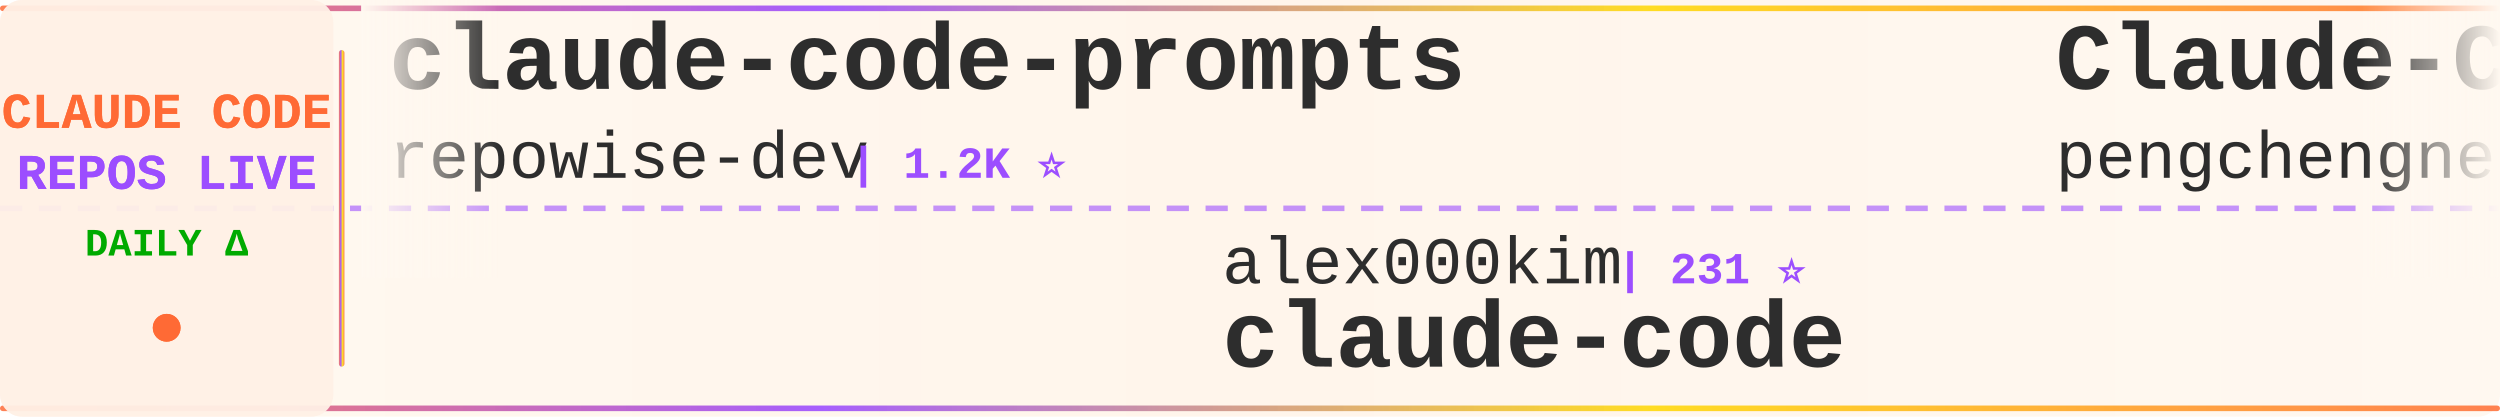
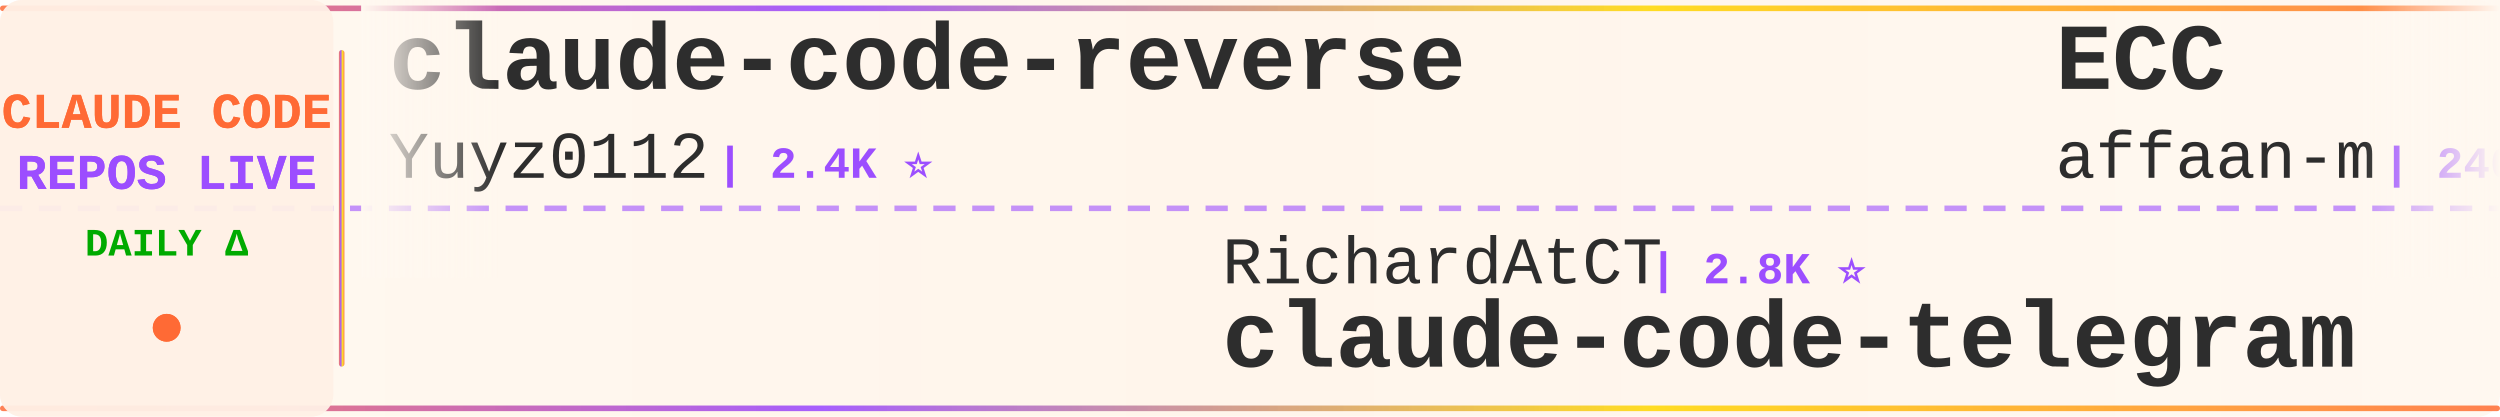
<svg xmlns="http://www.w3.org/2000/svg" width="900" height="150">
  <defs>
    <linearGradient id="tickerBg" x1="0%" y1="0%" x2="100%" y2="0%">
      <stop offset="0%" style="stop-color:#fff8f0;stop-opacity:0.98" />
      <stop offset="50%" style="stop-color:#fff5eb;stop-opacity:1" />
      <stop offset="100%" style="stop-color:#fff8f0;stop-opacity:0.98" />
    </linearGradient>
    <linearGradient id="borderGrad" x1="0%" y1="0%" x2="100%" y2="0%">
      <stop offset="0%" style="stop-color:#FF6B35;stop-opacity:0.85">
        <animate attributeName="stop-opacity" values="0.85;1;0.85" dur="2s" repeatCount="indefinite" />
      </stop>
      <stop offset="33%" style="stop-color:#9C4EFF;stop-opacity:0.9">
        <animate attributeName="stop-opacity" values="0.9;1;0.9" dur="2.2s" repeatCount="indefinite" />
      </stop>
      <stop offset="66%" style="stop-color:#FFD700;stop-opacity:0.85">
        <animate attributeName="stop-opacity" values="0.85;1;0.85" dur="1.8s" repeatCount="indefinite" />
      </stop>
      <stop offset="100%" style="stop-color:#FF6B35;stop-opacity:0.85">
        <animate attributeName="stop-opacity" values="0.85;1;0.85" dur="2s" repeatCount="indefinite" />
      </stop>
    </linearGradient>
    <filter id="textGlow">
      <feGaussianBlur stdDeviation="0.15" result="coloredBlur" />
      <feMerge>
        <feMergeNode in="coloredBlur" />
        <feMergeNode in="SourceGraphic" />
      </feMerge>
    </filter>
    <filter id="metricGlow">
      <feGaussianBlur stdDeviation="0.2" result="coloredBlur" />
      <feMerge>
        <feMergeNode in="coloredBlur" />
        <feMergeNode in="SourceGraphic" />
      </feMerge>
    </filter>
    <linearGradient id="leftFade" x1="0%" y1="0%" x2="100%" y2="0%">
      <stop offset="0%" style="stop-color:#fff8f0;stop-opacity:1" />
      <stop offset="100%" style="stop-color:#fff8f0;stop-opacity:0" />
    </linearGradient>
    <linearGradient id="rightFade" x1="0%" y1="0%" x2="100%" y2="0%">
      <stop offset="0%" style="stop-color:#fff8f0;stop-opacity:0" />
      <stop offset="100%" style="stop-color:#fff8f0;stop-opacity:1" />
    </linearGradient>
  </defs>
  <rect width="900" height="150" fill="url(#tickerBg)" rx="8" />
  <rect x="0" y="2" width="900" height="2" fill="url(#borderGrad)" rx="1" />
  <rect x="0" y="146" width="900" height="2" fill="url(#borderGrad)" rx="1" />
  <line x1="0" y1="75" x2="900" y2="75" stroke="#9C4EFF" stroke-width="2" stroke-dasharray="8 6" opacity="0.6" />
  <rect x="0" y="0" width="120" height="150" fill="#fff0e6" opacity="0.95" rx="8" />
  <text x="60" y="46" font-family="'Courier New', monospace" font-size="18" font-weight="bold" fill="#FF6B35" text-anchor="middle" filter="url(#textGlow)">
    CLAUDE CODE
  </text>
  <text x="60" y="68" font-family="'Courier New', monospace" font-size="18" font-weight="bold" fill="#9C4EFF" text-anchor="middle" filter="url(#textGlow)">
    REPOS LIVE
  </text>
  <text x="60" y="92" font-family="'Courier New', monospace" font-size="14" font-weight="bold" fill="#00aa00" text-anchor="middle">
    DAILY Δ
  </text>
  <circle cx="60" cy="118" r="5" fill="#FF6B35" filter="url(#metricGlow)">
    <animate attributeName="r" values="4;6;4" dur="1.5s" repeatCount="indefinite" />
    <animate attributeName="opacity" values="0.6;1;0.6" dur="1.5s" repeatCount="indefinite" />
  </circle>
  <rect x="122" y="18" width="2" height="114" fill="url(#borderGrad)" rx="1" />
  <clipPath id="tickerClip">
    <rect x="130" y="0" width="770" height="150" />
  </clipPath>
  <g clip-path="url(#tickerClip)">
    <g id="tickerItems">
      <animateTransform attributeName="transform" attributeType="XML" type="translate" from="0 0" to="-3000 0" dur="54s" repeatCount="indefinite" />
      <g transform="translate(0, 0)">
-         <text x="140" y="32" font-family="'Courier New', monospace" font-size="34" font-weight="bold" fill="#2d2d2d">claude-code-prompts</text>
-         <text x="140" y="64" font-family="'Courier New', monospace" font-size="24" font-weight="normal" fill="#2d2d2d" opacity="1.0">repowise-dev</text>
-         <text x="306" y="64" font-family="'Courier New', monospace" font-size="16" font-weight="bold" fill="#9C4EFF"> | 1.2K ⭐</text>
+         <text x="140" y="32" font-family="'Courier New', monospace" font-size="34" font-weight="bold" fill="#2d2d2d">claude-code-reverse</text>
+         <text x="140" y="64" font-family="'Courier New', monospace" font-size="24" font-weight="normal" fill="#2d2d2d" opacity="1.0">Yuyz0112</text>
+         <text x="258" y="64" font-family="'Courier New', monospace" font-size="16" font-weight="bold" fill="#9C4EFF"> | 2.4K ⭐</text>
      </g>
      <g transform="translate(300, 0)">
-         <text x="140" y="102" font-family="'Courier New', monospace" font-size="24" font-weight="normal" fill="#2d2d2d" opacity="1.0">alex000kim</text>
-         <text x="282" y="102" font-family="'Courier New', monospace" font-size="16" font-weight="bold" fill="#9C4EFF"> | 231 ⭐</text>
-         <text x="140" y="132" font-family="'Courier New', monospace" font-size="34" font-weight="bold" fill="#2d2d2d">claude-code</text>
+         <text x="140" y="102" font-family="'Courier New', monospace" font-size="24" font-weight="normal" fill="#2d2d2d" opacity="1.0">RichardAtCT</text>
+         <text x="294" y="102" font-family="'Courier New', monospace" font-size="16" font-weight="bold" fill="#9C4EFF"> | 2.8K ⭐</text>
+         <text x="140" y="132" font-family="'Courier New', monospace" font-size="34" font-weight="bold" fill="#2d2d2d">claude-code-telegram</text>
      </g>
      <g transform="translate(600, 0)">
-         <text x="140" y="32" font-family="'Courier New', monospace" font-size="34" font-weight="bold" fill="#2d2d2d">Claude-Code</text>
-         <text x="140" y="64" font-family="'Courier New', monospace" font-size="24" font-weight="normal" fill="#2d2d2d" opacity="1.0">pengchengneo</text>
-         <text x="306" y="64" font-family="'Courier New', monospace" font-size="16" font-weight="bold" fill="#9C4EFF"> | 1.7K ⭐</text>
+         <text x="140" y="32" font-family="'Courier New', monospace" font-size="34" font-weight="bold" fill="#2d2d2d">ECC</text>
+         <text x="140" y="64" font-family="'Courier New', monospace" font-size="24" font-weight="normal" fill="#2d2d2d" opacity="1.0">affaan-m</text>
+         <text x="258" y="64" font-family="'Courier New', monospace" font-size="16" font-weight="bold" fill="#9C4EFF"> | 240.0K ⭐ +58</text>
      </g>
      <g transform="translate(900, 0)">
-         <text x="140" y="102" font-family="'Courier New', monospace" font-size="24" font-weight="normal" fill="#2d2d2d" opacity="1.0">asgeirtj</text>
-         <text x="258" y="102" font-family="'Courier New', monospace" font-size="16" font-weight="bold" fill="#9C4EFF"> | 62.9K ⭐ +15</text>
-         <text x="140" y="132" font-family="'Courier New', monospace" font-size="34" font-weight="bold" fill="#2d2d2d">system_prompts_leaks</text>
+         <text x="140" y="102" font-family="'Courier New', monospace" font-size="24" font-weight="normal" fill="#2d2d2d" opacity="1.0">pengchengneo</text>
+         <text x="306" y="102" font-family="'Courier New', monospace" font-size="16" font-weight="bold" fill="#9C4EFF"> | 1.7K ⭐</text>
+         <text x="140" y="132" font-family="'Courier New', monospace" font-size="34" font-weight="bold" fill="#2d2d2d">Claude-Code</text>
      </g>
      <g transform="translate(1200, 0)">
-         <text x="140" y="32" font-family="'Courier New', monospace" font-size="34" font-weight="bold" fill="#2d2d2d">ClaudeCodeAgents</text>
-         <text x="140" y="64" font-family="'Courier New', monospace" font-size="24" font-weight="normal" fill="#2d2d2d" opacity="1.0">darcyegb</text>
-         <text x="258" y="64" font-family="'Courier New', monospace" font-size="16" font-weight="bold" fill="#9C4EFF"> | 759 ⭐ +1</text>
+         <text x="140" y="32" font-family="'Courier New', monospace" font-size="34" font-weight="bold" fill="#2d2d2d">claude-code-templates</text>
+         <text x="140" y="64" font-family="'Courier New', monospace" font-size="24" font-weight="normal" fill="#2d2d2d" opacity="1.0">davila7</text>
+         <text x="246" y="64" font-family="'Courier New', monospace" font-size="16" font-weight="bold" fill="#9C4EFF"> | 30.2K ⭐ +1</text>
      </g>
      <g transform="translate(1500, 0)">
-         <text x="140" y="102" font-family="'Courier New', monospace" font-size="24" font-weight="normal" fill="#2d2d2d" opacity="1.0">guanshan</text>
-         <text x="258" y="102" font-family="'Courier New', monospace" font-size="16" font-weight="bold" fill="#9C4EFF"> | 61 ⭐</text>
-         <text x="140" y="132" font-family="'Courier New', monospace" font-size="34" font-weight="bold" fill="#2d2d2d">ClaudeCode</text>
+         <text x="140" y="102" font-family="'Courier New', monospace" font-size="24" font-weight="normal" fill="#2d2d2d" opacity="1.0">AICoderTudou</text>
+         <text x="306" y="102" font-family="'Courier New', monospace" font-size="16" font-weight="bold" fill="#9C4EFF"> | 497 ⭐</text>
+         <text x="140" y="132" font-family="'Courier New', monospace" font-size="34" font-weight="bold" fill="#2d2d2d">claude-code-tudou</text>
      </g>
      <g transform="translate(1800, 0)">
-         <text x="140" y="32" font-family="'Courier New', monospace" font-size="34" font-weight="bold" fill="#2d2d2d">awesome-claude-code</text>
-         <text x="140" y="64" font-family="'Courier New', monospace" font-size="24" font-weight="normal" fill="#2d2d2d" opacity="1.0">jqueryscript</text>
-         <text x="306" y="64" font-family="'Courier New', monospace" font-size="16" font-weight="bold" fill="#9C4EFF"> | 498 ⭐</text>
+         <text x="140" y="32" font-family="'Courier New', monospace" font-size="34" font-weight="bold" fill="#2d2d2d">claude-code</text>
+         <text x="140" y="64" font-family="'Courier New', monospace" font-size="24" font-weight="normal" fill="#2d2d2d" opacity="1.0">lowcortisolprogrammer</text>
+         <text x="414" y="64" font-family="'Courier New', monospace" font-size="16" font-weight="bold" fill="#9C4EFF"> | 172 ⭐</text>
      </g>
      <g transform="translate(2100, 0)">
-         <text x="140" y="102" font-family="'Courier New', monospace" font-size="24" font-weight="normal" fill="#2d2d2d" opacity="1.0">xorespesp</text>
-         <text x="270" y="102" font-family="'Courier New', monospace" font-size="16" font-weight="bold" fill="#9C4EFF"> | 231 ⭐</text>
-         <text x="140" y="132" font-family="'Courier New', monospace" font-size="34" font-weight="bold" fill="#2d2d2d">claude-code</text>
+         <text x="140" y="102" font-family="'Courier New', monospace" font-size="24" font-weight="normal" fill="#2d2d2d" opacity="1.0">FlorianBruniaux</text>
+         <text x="342" y="102" font-family="'Courier New', monospace" font-size="16" font-weight="bold" fill="#9C4EFF"> | 5.7K ⭐</text>
+         <text x="140" y="132" font-family="'Courier New', monospace" font-size="34" font-weight="bold" fill="#2d2d2d">claude-code-ultimate-gui...</text>
      </g>
      <g transform="translate(2400, 0)">
-         <text x="140" y="32" font-family="'Courier New', monospace" font-size="34" font-weight="bold" fill="#2d2d2d">claude-code-templates</text>
-         <text x="140" y="64" font-family="'Courier New', monospace" font-size="24" font-weight="normal" fill="#2d2d2d" opacity="1.0">davila7</text>
-         <text x="246" y="64" font-family="'Courier New', monospace" font-size="16" font-weight="bold" fill="#9C4EFF"> | 30.2K ⭐ +5</text>
+         <text x="140" y="32" font-family="'Courier New', monospace" font-size="34" font-weight="bold" fill="#2d2d2d">system_prompts_leaks</text>
+         <text x="140" y="64" font-family="'Courier New', monospace" font-size="24" font-weight="normal" fill="#2d2d2d" opacity="1.0">asgeirtj</text>
+         <text x="258" y="64" font-family="'Courier New', monospace" font-size="16" font-weight="bold" fill="#9C4EFF"> | 62.9K ⭐ +23</text>
      </g>
      <g transform="translate(2700, 0)">
-         <text x="140" y="102" font-family="'Courier New', monospace" font-size="24" font-weight="normal" fill="#2d2d2d" opacity="1.0">Yuyz0112</text>
-         <text x="258" y="102" font-family="'Courier New', monospace" font-size="16" font-weight="bold" fill="#9C4EFF"> | 2.4K ⭐</text>
-         <text x="140" y="132" font-family="'Courier New', monospace" font-size="34" font-weight="bold" fill="#2d2d2d">claude-code-reverse</text>
+         <text x="140" y="102" font-family="'Courier New', monospace" font-size="24" font-weight="normal" fill="#2d2d2d" opacity="1.0">musistudio</text>
+         <text x="282" y="102" font-family="'Courier New', monospace" font-size="16" font-weight="bold" fill="#9C4EFF"> | 36.6K ⭐ +10</text>
+         <text x="140" y="132" font-family="'Courier New', monospace" font-size="34" font-weight="bold" fill="#2d2d2d">claude-code-router</text>
      </g>
      <g transform="translate(3000, 0)">
-         <text x="140" y="32" font-family="'Courier New', monospace" font-size="34" font-weight="bold" fill="#2d2d2d">claude-code-prompts</text>
-         <text x="140" y="64" font-family="'Courier New', monospace" font-size="24" font-weight="normal" fill="#2d2d2d" opacity="1.0">repowise-dev</text>
-         <text x="306" y="64" font-family="'Courier New', monospace" font-size="16" font-weight="bold" fill="#9C4EFF"> | 1.2K ⭐</text>
+         <text x="140" y="32" font-family="'Courier New', monospace" font-size="34" font-weight="bold" fill="#2d2d2d">claude-code-reverse</text>
+         <text x="140" y="64" font-family="'Courier New', monospace" font-size="24" font-weight="normal" fill="#2d2d2d" opacity="1.0">Yuyz0112</text>
+         <text x="258" y="64" font-family="'Courier New', monospace" font-size="16" font-weight="bold" fill="#9C4EFF"> | 2.4K ⭐</text>
      </g>
      <g transform="translate(3300, 0)">
-         <text x="140" y="102" font-family="'Courier New', monospace" font-size="24" font-weight="normal" fill="#2d2d2d" opacity="1.0">alex000kim</text>
-         <text x="282" y="102" font-family="'Courier New', monospace" font-size="16" font-weight="bold" fill="#9C4EFF"> | 231 ⭐</text>
-         <text x="140" y="132" font-family="'Courier New', monospace" font-size="34" font-weight="bold" fill="#2d2d2d">claude-code</text>
+         <text x="140" y="102" font-family="'Courier New', monospace" font-size="24" font-weight="normal" fill="#2d2d2d" opacity="1.0">RichardAtCT</text>
+         <text x="294" y="102" font-family="'Courier New', monospace" font-size="16" font-weight="bold" fill="#9C4EFF"> | 2.8K ⭐</text>
+         <text x="140" y="132" font-family="'Courier New', monospace" font-size="34" font-weight="bold" fill="#2d2d2d">claude-code-telegram</text>
      </g>
      <g transform="translate(3600, 0)">
-         <text x="140" y="32" font-family="'Courier New', monospace" font-size="34" font-weight="bold" fill="#2d2d2d">Claude-Code</text>
-         <text x="140" y="64" font-family="'Courier New', monospace" font-size="24" font-weight="normal" fill="#2d2d2d" opacity="1.0">pengchengneo</text>
-         <text x="306" y="64" font-family="'Courier New', monospace" font-size="16" font-weight="bold" fill="#9C4EFF"> | 1.7K ⭐</text>
+         <text x="140" y="32" font-family="'Courier New', monospace" font-size="34" font-weight="bold" fill="#2d2d2d">ECC</text>
+         <text x="140" y="64" font-family="'Courier New', monospace" font-size="24" font-weight="normal" fill="#2d2d2d" opacity="1.0">affaan-m</text>
+         <text x="258" y="64" font-family="'Courier New', monospace" font-size="16" font-weight="bold" fill="#9C4EFF"> | 240.0K ⭐ +58</text>
      </g>
      <g transform="translate(3900, 0)">
-         <text x="140" y="102" font-family="'Courier New', monospace" font-size="24" font-weight="normal" fill="#2d2d2d" opacity="1.0">asgeirtj</text>
-         <text x="258" y="102" font-family="'Courier New', monospace" font-size="16" font-weight="bold" fill="#9C4EFF"> | 62.9K ⭐ +15</text>
-         <text x="140" y="132" font-family="'Courier New', monospace" font-size="34" font-weight="bold" fill="#2d2d2d">system_prompts_leaks</text>
+         <text x="140" y="102" font-family="'Courier New', monospace" font-size="24" font-weight="normal" fill="#2d2d2d" opacity="1.0">pengchengneo</text>
+         <text x="306" y="102" font-family="'Courier New', monospace" font-size="16" font-weight="bold" fill="#9C4EFF"> | 1.7K ⭐</text>
+         <text x="140" y="132" font-family="'Courier New', monospace" font-size="34" font-weight="bold" fill="#2d2d2d">Claude-Code</text>
      </g>
    </g>
  </g>
  <rect x="130" y="0" width="50" height="100" fill="url(#leftFade)" />
  <rect x="850" y="0" width="50" height="100" fill="url(#rightFade)" />
</svg>
